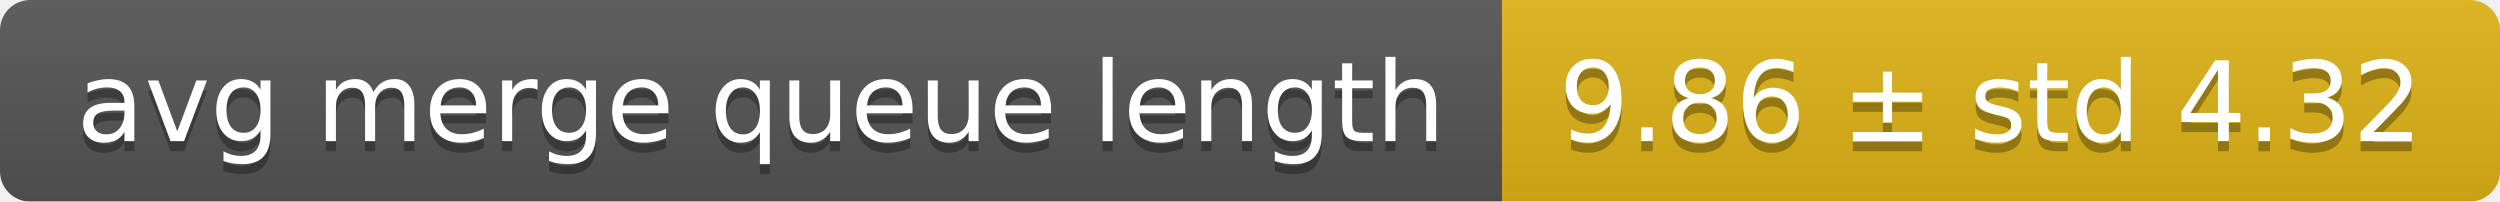
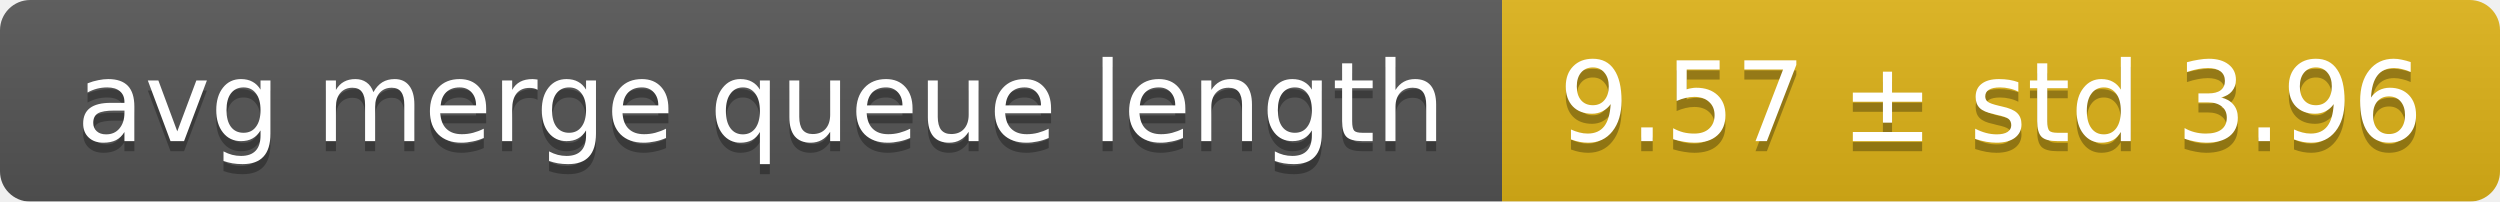
<svg xmlns="http://www.w3.org/2000/svg" width="248" height="20">
  <linearGradient id="smooth" x2="0" y2="100%">
    <stop offset="0" stop-color="#bbb" stop-opacity=".1" />
    <stop offset="1" stop-opacity=".1" />
  </linearGradient>
  <mask id="round">
    <rect width="248" height="20" rx="3" fill="#fff" />
  </mask>
  <g mask="url(#round)">
    <rect width="149" height="20" fill="#555" />
    <rect x="149" width="99" height="20" fill="#dfb317" />
    <rect width="248" height="20" fill="url(#smooth)" />
  </g>
  <g fill="#fff" text-anchor="middle" font-family="DejaVu Sans,Verdana,Geneva,sans-serif" font-size="11">
    <text x="75.5" y="15" fill="#010101" fill-opacity=".3">avg merge queue length</text>
    <text x="75.5" y="14">avg merge queue length</text>
-     <text x="197.5" y="15" fill="#010101" fill-opacity=".3">9.86 ± std 4.32</text>
-     <text x="197.5" y="14">9.86 ± std 4.32</text>
+     <text x="197.5" y="15" fill="#010101" fill-opacity=".3">9.57 ± std 3.96</text>
+     <text x="197.5" y="14">9.57 ± std 3.96</text>
  </g>
</svg>
